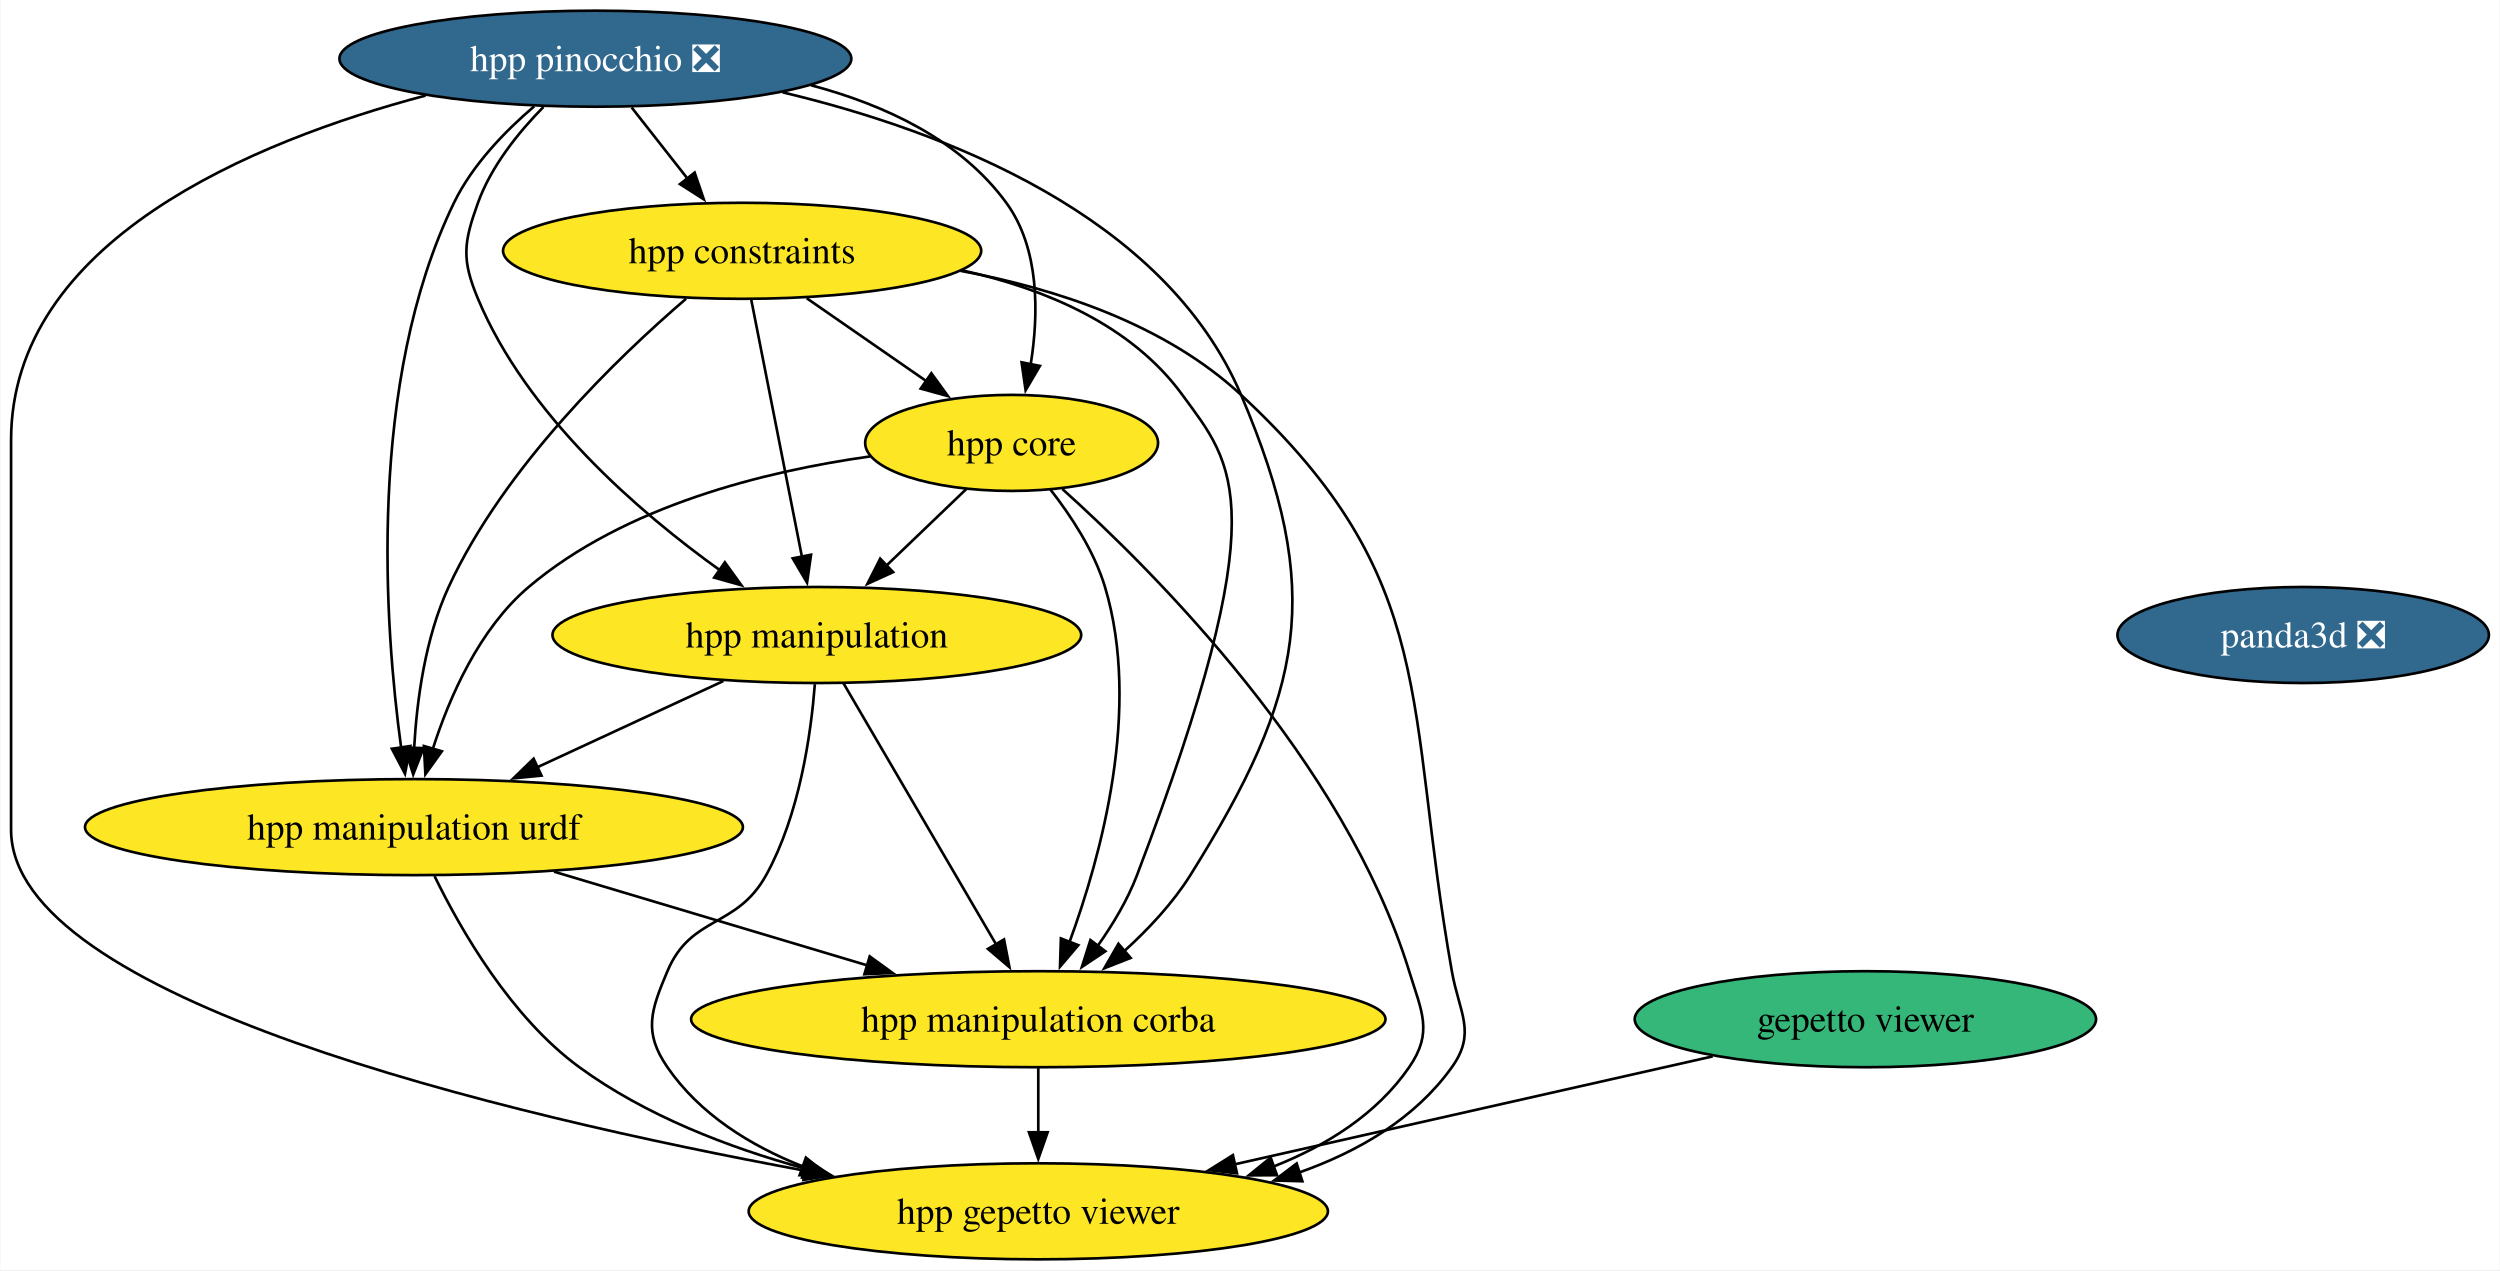
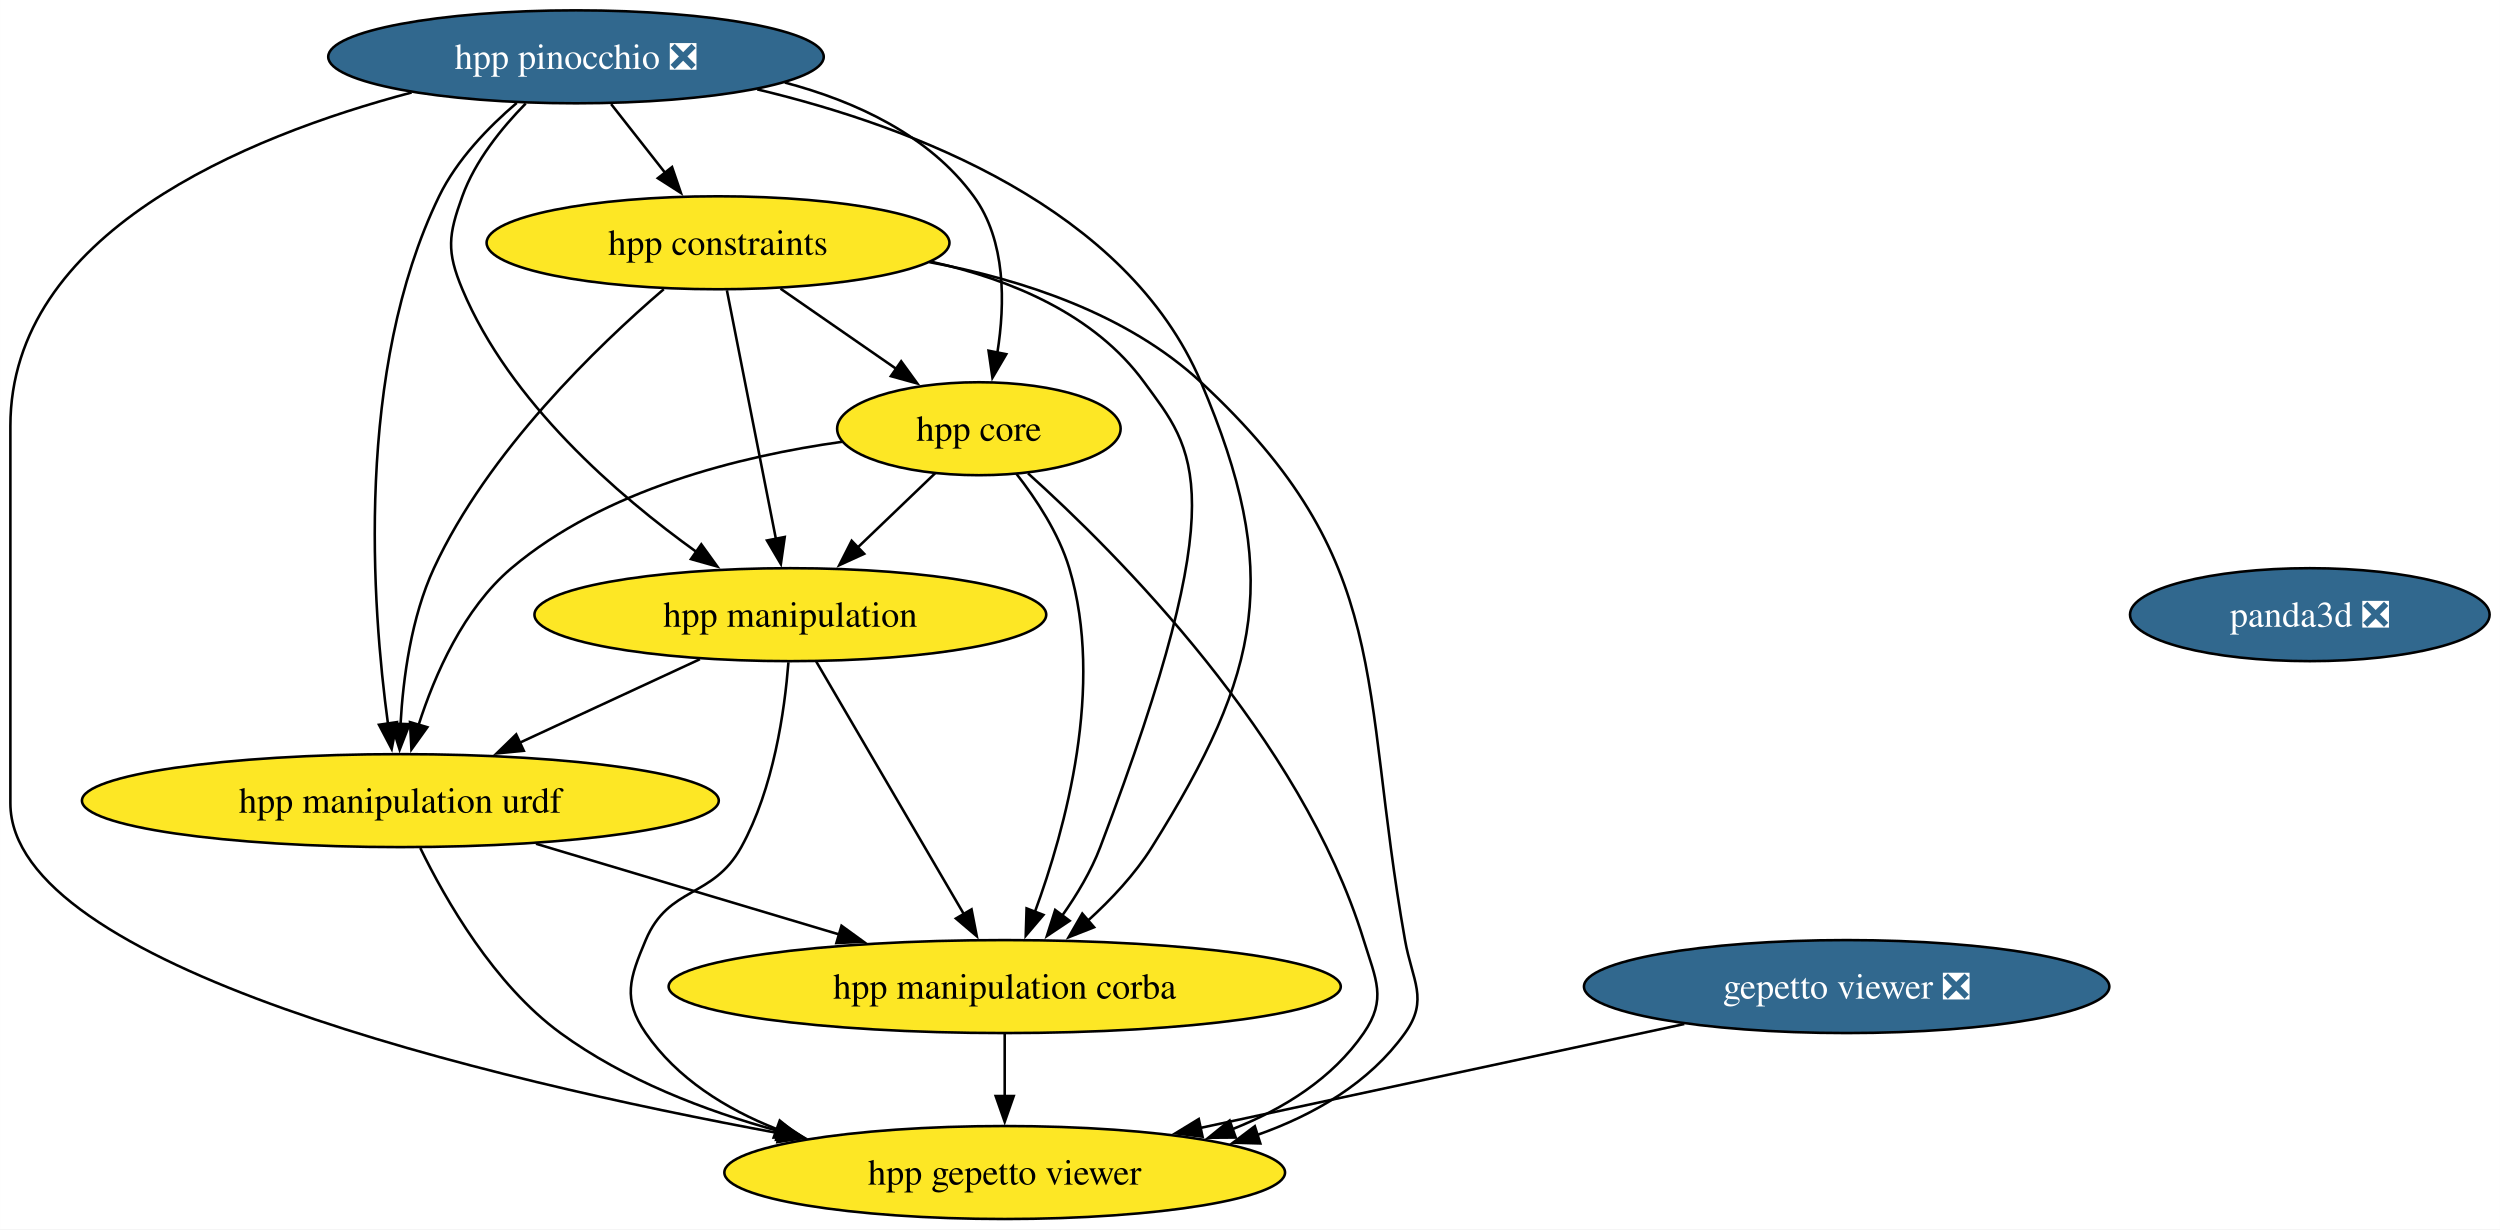
- <svg xmlns="http://www.w3.org/2000/svg" xmlns:xlink="http://www.w3.org/1999/xlink" width="937pt" height="476pt" viewBox="0.00 0.00 936.70 476.00">
+ <svg xmlns="http://www.w3.org/2000/svg" xmlns:xlink="http://www.w3.org/1999/xlink" width="968pt" height="476pt" viewBox="0.00 0.00 967.96 476.00">
  <g id="graph0" class="graph" transform="scale(1 1) rotate(0) translate(4 472)">
-     <polygon fill="white" stroke="none" points="-4,4 -4,-472 932.7,-472 932.7,4 -4,4" />
+     <polygon fill="white" stroke="none" points="-4,4 -4,-472 963.96,-472 963.96,4 -4,4" />
    <g id="node1" class="node">
      <g id="a_node1">
-         <a xlink:href="https://github.com/conda-forge/gepetto-viewer-feedstock" xlink:title="gepetto viewer">
-           <ellipse fill="#35b779" stroke="black" cx="695" cy="-90" rx="86.46" ry="18" />
-           <text text-anchor="middle" x="695" y="-85.33" font-family="Times,serif" font-size="14.00">gepetto viewer</text>
+         <a xlink:href="https://github.com/conda-forge/gepetto-viewer-feedstock/pull/53" xlink:title="gepetto viewer ❎">
+           <ellipse fill="#31688e" stroke="black" cx="711" cy="-90" rx="101.71" ry="18" />
+           <text text-anchor="middle" x="711" y="-85.33" font-family="Times,serif" font-size="14.00" fill="white">gepetto viewer ❎</text>
        </a>
      </g>
    </g>
    <g id="node2" class="node">
      <g id="a_node2">
        <a xlink:href="https://github.com/conda-forge/hpp-gepetto-viewer-feedstock" xlink:title="hpp gepetto viewer">
          <ellipse fill="#fde725" stroke="black" cx="385" cy="-18" rx="108.55" ry="18" />
          <text text-anchor="middle" x="385" y="-13.32" font-family="Times,serif" font-size="14.00">hpp gepetto viewer</text>
        </a>
      </g>
    </g>
    <g id="edge1" class="edge">
-       <path fill="none" stroke="black" d="M637.78,-76.08C587.29,-64.68 513.4,-47.99 458.53,-35.6" />
-       <polygon fill="black" stroke="black" points="459.48,-32.23 448.95,-33.44 457.94,-39.06 459.48,-32.23" />
+       <path fill="none" stroke="black" d="M648.14,-75.5C594.63,-64.01 517.61,-47.47 460.71,-35.26" />
+       <polygon fill="black" stroke="black" points="461.61,-31.87 451.09,-33.19 460.14,-38.71 461.61,-31.87" />
    </g>
    <g id="node3" class="node">
      <g id="a_node3">
        <a xlink:href="https://github.com/conda-forge/panda3d-feedstock/pull/52" xlink:title="panda3d ❎">
-           <ellipse fill="#31688e" stroke="black" cx="859.08" cy="-234" rx="69.62" ry="18" />
-           <text text-anchor="middle" x="859.08" y="-229.32" font-family="Times,serif" font-size="14.00" fill="white">panda3d ❎</text>
+           <ellipse fill="#31688e" stroke="black" cx="890.34" cy="-234" rx="69.62" ry="18" />
+           <text text-anchor="middle" x="890.34" y="-229.32" font-family="Times,serif" font-size="14.00" fill="white">panda3d ❎</text>
        </a>
      </g>
    </g>
    <g id="node4" class="node">
      <g id="a_node4">
        <a xlink:href="https://github.com/conda-forge/hpp-core-feedstock" xlink:title="hpp core">
          <ellipse fill="#fde725" stroke="black" cx="375" cy="-306" rx="54.89" ry="18" />
          <text text-anchor="middle" x="375" y="-301.32" font-family="Times,serif" font-size="14.00">hpp core</text>
        </a>
      </g>
    </g>
    <g id="edge2" class="edge">
      <path fill="none" stroke="black" d="M394.01,-288.73C428.44,-257.78 499.83,-186.48 524,-108 528.71,-92.71 533.08,-85.18 524,-72 511.89,-54.42 493.11,-42.67 473.23,-34.81" />
      <polygon fill="black" stroke="black" points="474.46,-31.54 463.87,-31.46 472.1,-38.13 474.46,-31.54" />
    </g>
    <g id="node5" class="node">
      <g id="a_node5">
        <a xlink:href="https://github.com/conda-forge/hpp-manipulation-urdf-feedstock" xlink:title="hpp manipulation urdf">
          <ellipse fill="#fde725" stroke="black" cx="151" cy="-162" rx="123.29" ry="18" />
          <text text-anchor="middle" x="151" y="-157.32" font-family="Times,serif" font-size="14.00">hpp manipulation urdf</text>
        </a>
      </g>
    </g>
    <g id="edge3" class="edge">
      <path fill="none" stroke="black" d="M322.04,-300.94C282.75,-295.44 229.98,-282.48 194,-252 175.5,-236.33 164.32,-210.85 158.02,-191.16" />
      <polygon fill="black" stroke="black" points="161.45,-190.42 155.28,-181.81 154.73,-192.39 161.45,-190.42" />
    </g>
    <g id="node6" class="node">
      <g id="a_node6">
        <a xlink:href="https://github.com/conda-forge/hpp-manipulation-feedstock" xlink:title="hpp manipulation">
          <ellipse fill="#fde725" stroke="black" cx="302" cy="-234" rx="99.08" ry="18" />
          <text text-anchor="middle" x="302" y="-229.32" font-family="Times,serif" font-size="14.00">hpp manipulation</text>
        </a>
      </g>
    </g>
    <g id="edge4" class="edge">
      <path fill="none" stroke="black" d="M358.07,-288.76C349.12,-280.18 337.94,-269.46 327.92,-259.86" />
      <polygon fill="black" stroke="black" points="330.59,-257.57 320.95,-253.17 325.75,-262.62 330.59,-257.57" />
    </g>
    <g id="node7" class="node">
      <g id="a_node7">
        <a xlink:href="https://github.com/conda-forge/hpp-manipulation-corba-feedstock" xlink:title="hpp manipulation corba">
          <ellipse fill="#fde725" stroke="black" cx="385" cy="-90" rx="130.13" ry="18" />
          <text text-anchor="middle" x="385" y="-85.33" font-family="Times,serif" font-size="14.00">hpp manipulation corba</text>
        </a>
      </g>
    </g>
    <g id="edge5" class="edge">
      <path fill="none" stroke="black" d="M389.45,-288.64C397.19,-278.77 405.94,-265.52 410,-252 423.69,-206.44 408.6,-151.26 396.64,-118.76" />
      <polygon fill="black" stroke="black" points="400,-117.75 393.14,-109.68 393.47,-120.27 400,-117.75" />
    </g>
    <g id="edge6" class="edge">
      <path fill="none" stroke="black" d="M158.71,-143.65C168.51,-123.54 187.3,-90.77 213,-72 237.73,-53.95 268.72,-41.95 297.57,-34.02" />
      <polygon fill="black" stroke="black" points="298.24,-37.46 307.03,-31.55 296.47,-30.68 298.24,-37.46" />
    </g>
    <g id="edge7" class="edge">
      <path fill="none" stroke="black" d="M203.51,-145.29C238.34,-134.87 284.26,-121.14 321.2,-110.09" />
      <polygon fill="black" stroke="black" points="321.82,-113.55 330.4,-107.33 319.82,-106.85 321.82,-113.55" />
    </g>
    <g id="edge8" class="edge">
      <path fill="none" stroke="black" d="M301.26,-215.57C299.8,-196.83 295.53,-166.68 283,-144 271.91,-123.92 254.93,-129.14 246,-108 239.78,-93.26 236.92,-85.18 246,-72 258.11,-54.42 276.89,-42.67 296.77,-34.81" />
      <polygon fill="black" stroke="black" points="297.9,-38.13 306.13,-31.46 295.54,-31.54 297.9,-38.13" />
    </g>
    <g id="edge9" class="edge">
      <path fill="none" stroke="black" d="M266.98,-216.76C246.22,-207.14 219.67,-194.83 197.2,-184.42" />
      <polygon fill="black" stroke="black" points="198.8,-181.3 188.25,-180.27 195.85,-187.65 198.8,-181.3" />
    </g>
    <g id="edge10" class="edge">
      <path fill="none" stroke="black" d="M312.01,-215.87C326.22,-191.56 352.37,-146.82 369.21,-118.01" />
      <polygon fill="black" stroke="black" points="372.16,-119.9 374.19,-109.5 366.12,-116.36 372.16,-119.9" />
    </g>
    <g id="edge11" class="edge">
      <path fill="none" stroke="black" d="M385,-71.7C385,-64.41 385,-55.73 385,-47.54" />
      <polygon fill="black" stroke="black" points="388.5,-47.62 385,-37.62 381.5,-47.62 388.5,-47.62" />
    </g>
    <g id="node8" class="node">
      <g id="a_node8">
        <a xlink:href="https://github.com/conda-forge/hpp-constraints-feedstock" xlink:title="hpp constraints">
          <ellipse fill="#fde725" stroke="black" cx="274" cy="-378" rx="89.61" ry="18" />
          <text text-anchor="middle" x="274" y="-373.32" font-family="Times,serif" font-size="14.00">hpp constraints</text>
        </a>
      </g>
    </g>
    <g id="edge12" class="edge">
      <path fill="none" stroke="black" d="M355.81,-370.5C391.93,-363.78 432.56,-350.4 461,-324 535.92,-254.46 522.17,-208.65 540,-108 542.79,-92.25 549.31,-85.02 540,-72 526.22,-52.73 505,-40.38 482.63,-32.5" />
      <polygon fill="black" stroke="black" points="483.98,-29.26 473.39,-29.55 481.84,-35.93 483.98,-29.26" />
    </g>
    <g id="edge13" class="edge">
      <path fill="none" stroke="black" d="M298.19,-360.23C311.69,-350.88 328.67,-339.11 343.23,-329.02" />
      <polygon fill="black" stroke="black" points="344.92,-332.11 351.15,-323.53 340.93,-326.35 344.92,-332.11" />
    </g>
    <g id="edge14" class="edge">
      <path fill="none" stroke="black" d="M252.99,-360.03C227.36,-338.04 184.88,-297.13 164,-252 155.22,-233.03 152.07,-209.55 151.06,-191.48" />
      <polygon fill="black" stroke="black" points="154.57,-191.6 150.72,-181.73 147.57,-191.85 154.57,-191.6" />
    </g>
    <g id="edge15" class="edge">
      <path fill="none" stroke="black" d="M277.43,-359.59C282.18,-335.5 290.81,-291.75 296.47,-263.03" />
      <polygon fill="black" stroke="black" points="299.83,-264.08 298.33,-253.6 292.96,-262.73 299.83,-264.08" />
    </g>
    <g id="edge16" class="edge">
      <path fill="none" stroke="black" d="M356.48,-370.67C387.5,-363.79 419.86,-350.26 439,-324 458.21,-297.65 474.83,-282.89 422,-144 418.48,-134.75 413,-125.59 407.32,-117.55" />
      <polygon fill="black" stroke="black" points="410.14,-115.47 401.33,-109.58 404.54,-119.67 410.14,-115.47" />
    </g>
    <g id="node9" class="node">
      <g id="a_node9">
        <a xlink:href="https://github.com/conda-forge/hpp-pinocchio-feedstock/pull/31" xlink:title="hpp pinocchio ❎">
          <ellipse fill="#31688e" stroke="black" cx="219" cy="-450" rx="95.93" ry="18" />
          <text text-anchor="middle" x="219" y="-445.32" font-family="Times,serif" font-size="14.00" fill="white">hpp pinocchio ❎</text>
        </a>
      </g>
    </g>
    <g id="edge17" class="edge">
      <path fill="none" stroke="black" d="M155.36,-436.19C90.7,-419.03 0,-381.65 0,-307 0,-307 0,-307 0,-161 0,-97.91 184.26,-54.15 297.83,-33.17" />
      <polygon fill="black" stroke="black" points="298.24,-36.66 307.45,-31.42 296.98,-29.77 298.24,-36.66" />
    </g>
    <g id="edge18" class="edge">
      <path fill="none" stroke="black" d="M299.86,-440.04C327.54,-432.69 355.82,-419.52 373,-396 385.55,-378.82 385.18,-354.39 382.16,-335.46" />
      <polygon fill="black" stroke="black" points="385.61,-334.86 380.25,-325.72 378.74,-336.21 385.61,-334.86" />
    </g>
    <g id="edge19" class="edge">
      <path fill="none" stroke="black" d="M196.06,-432.15C185.09,-422.78 172.87,-410.17 166,-396 133.37,-328.7 139.98,-237.37 146.22,-191.62" />
      <polygon fill="black" stroke="black" points="149.65,-192.39 147.64,-181.99 142.72,-191.37 149.65,-192.39" />
    </g>
    <g id="edge20" class="edge">
      <path fill="none" stroke="black" d="M199.53,-431.92C190.18,-422.4 179.95,-409.72 175,-396 169.57,-380.95 168.82,-374.76 175,-360 193.31,-316.3 235.16,-280.15 265.84,-258.15" />
      <polygon fill="black" stroke="black" points="267.52,-261.25 273.72,-252.65 263.52,-255.51 267.52,-261.25" />
    </g>
    <g id="edge21" class="edge">
      <path fill="none" stroke="black" d="M289.16,-437.4C349.88,-422.93 432.31,-391.32 461,-324 492.54,-250 484.67,-212.19 442,-144 435.43,-133.5 426.25,-123.72 417.18,-115.49" />
      <polygon fill="black" stroke="black" points="419.61,-112.97 409.75,-109.1 415.04,-118.27 419.61,-112.97" />
    </g>
    <g id="edge22" class="edge">
      <path fill="none" stroke="black" d="M232.6,-431.7C238.92,-423.64 246.58,-413.89 253.59,-404.98" />
      <polygon fill="black" stroke="black" points="256.2,-407.32 259.63,-397.29 250.7,-403 256.2,-407.32" />
    </g>
  </g>
</svg>
